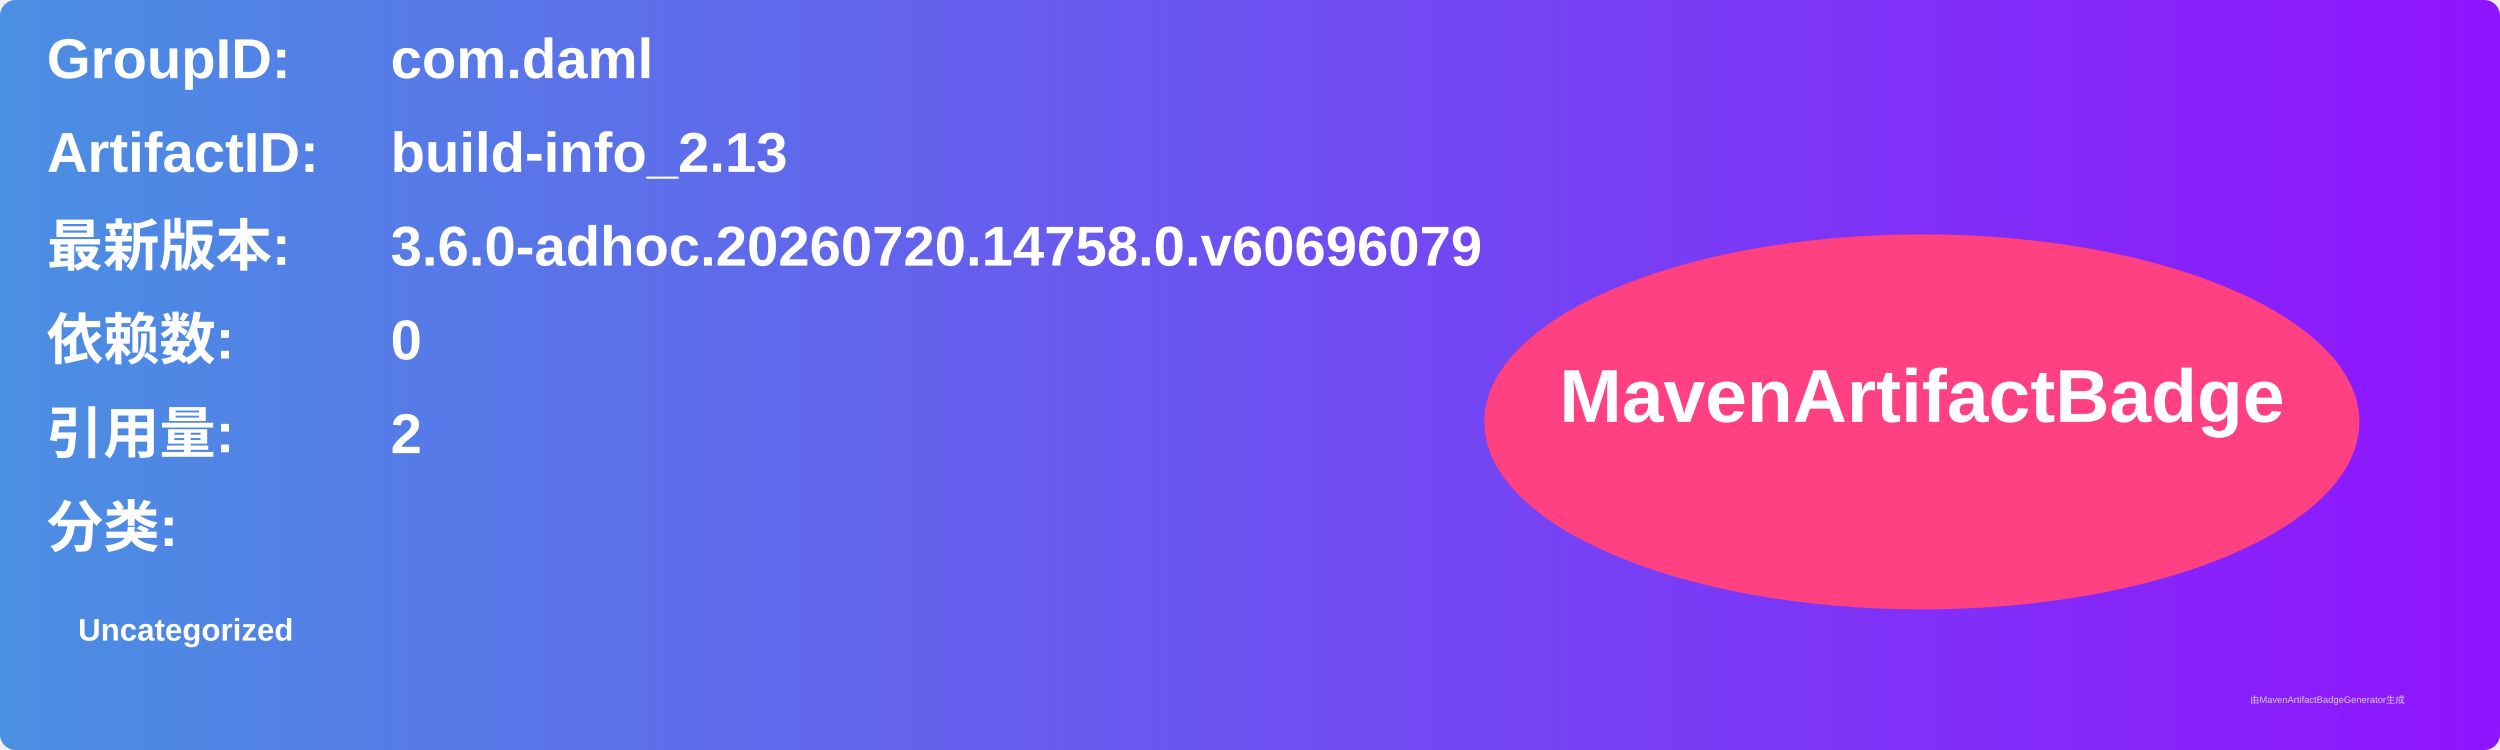
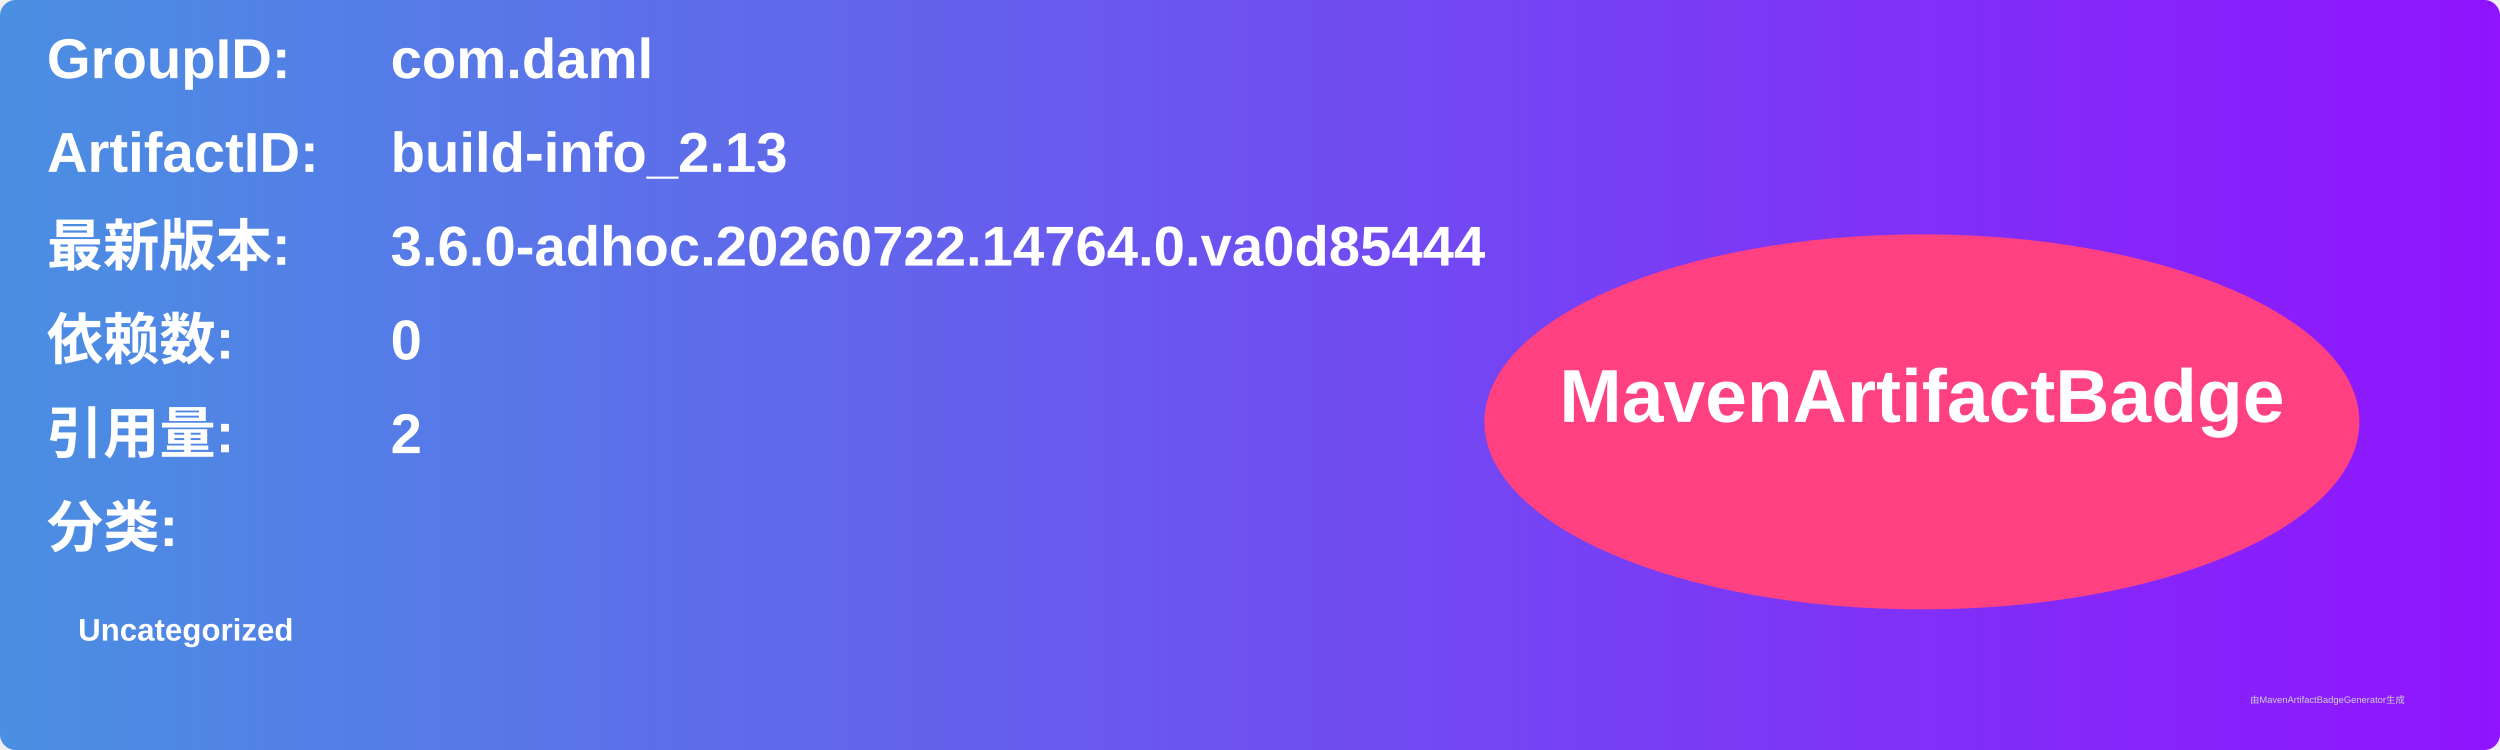
<svg xmlns="http://www.w3.org/2000/svg" width="800" height="240" viewBox="0 0 800 240">
  <linearGradient id="grad" x1="0%" y1="0%" x2="100%" y2="0%">
    <stop offset="0%" stop-color="#4a90e2" />
    <stop offset="100%" stop-color="#9013fe" />
  </linearGradient>
  <rect width="100%" height="100%" rx="5" ry="5" fill="url(#grad)" />
  <g transform="translate(15, 15)">
    <text x="0" y="10" font-family="Arial" font-size="18" fill="white" font-weight="bold" width="260">GroupID:</text>
    <text x="110" y="10" font-family="Arial" font-size="18" fill="white" font-weight="bold" width="460">com.daml</text>
    <text x="0" y="40" font-family="Arial" font-size="18" fill="white" font-weight="bold" width="260">ArtifactID:</text>
    <text x="110" y="40" font-family="Arial" font-size="18" fill="white" font-weight="bold" width="460">build-info_2.13</text>
    <text x="0" y="70" font-family="Arial" font-size="18" fill="white" font-weight="bold">最新版本:</text>
    <text x="110" y="70" font-family="Arial" font-size="18" fill="white" font-weight="bold">
-       <tspan font-weight="bold">3.6.0-adhoc.20260720.14758.0.v60696079</tspan>
+       <tspan font-weight="bold">3.6.0-adhoc.20260722.14764.0.va0d85444</tspan>
    </text>
    <text x="0" y="100" font-family="Arial" font-size="18" fill="white" font-weight="bold">依赖数: </text>
    <text x="110" y="100" font-family="Arial" font-size="18" fill="white">
      <tspan font-weight="bold">0</tspan>
    </text>
    <text x="0" y="130" font-family="Arial" font-size="18" fill="white" font-weight="bold">引用量: </text>
    <text x="110" y="130" font-family="Arial" font-size="18" fill="white">
      <tspan font-weight="bold">2</tspan>
    </text>
    <text x="0" y="160" font-family="Arial" font-size="18" fill="white" font-weight="bold">分类:</text>
    <text x="10" y="190" font-family="Arial" font-size="10" fill="white">
      <tspan font-weight="bold">Uncategorized</tspan>
    </text>
    <ellipse cx="600" cy="120" rx="140" ry="60" fill="#ff4081" />
    <text x="600" y="120" text-anchor="middle" font-family="Arial" font-size="24" fill="white" font-weight="bold">MavenArtifactBadge</text>
  </g>
  <text x="720" y="225" font-family="Arial" font-size="3" fill="#d0d0d0">由MavenArtifactBadgeGenerator生成</text>
</svg>
